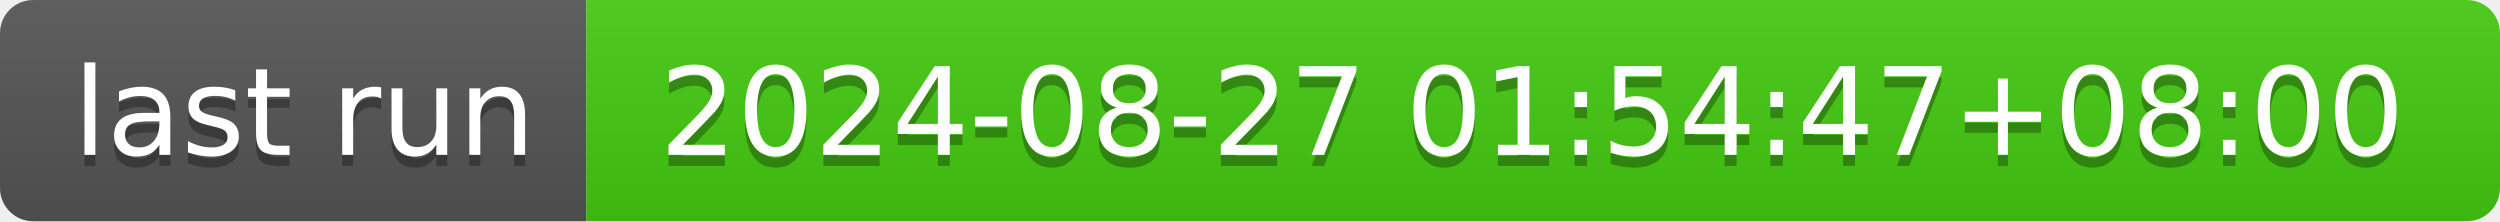
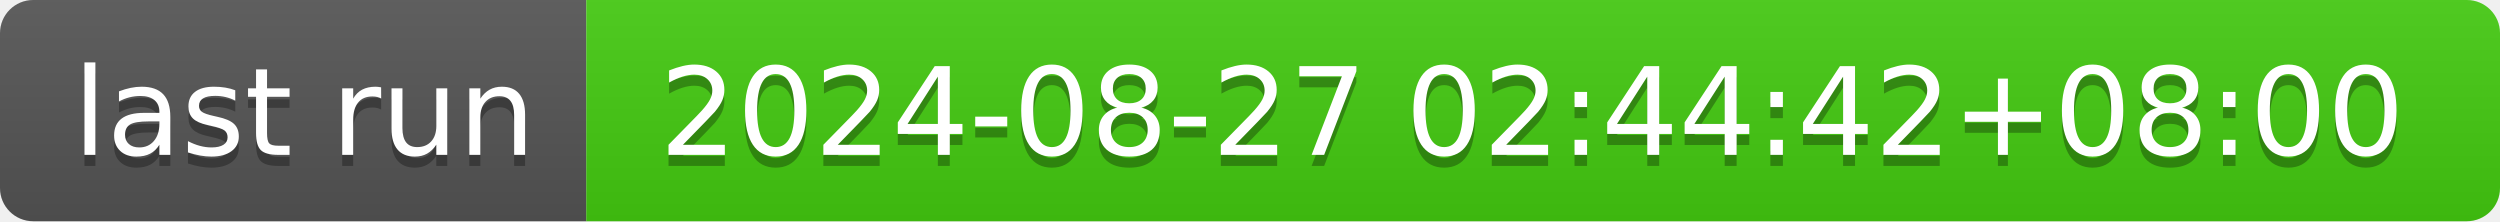
- <svg xmlns="http://www.w3.org/2000/svg" width="226" height="20" role="img" aria-label="last run: 2024-08-27 01:54:47+08:00">
+ <svg xmlns="http://www.w3.org/2000/svg" width="226" height="20" role="img" aria-label="last run: 2024-08-27 02:44:42+08:00">
  <linearGradient id="s" x2="0" y2="100%">
    <stop offset="0" stop-color="#bbb" stop-opacity=".1" />
    <stop offset="1" stop-opacity=".1" />
  </linearGradient>
  <clipPath id="r">
    <rect width="226" height="20" rx="3" fill="#fff" />
  </clipPath>
  <g clip-path="url(#r)">
    <rect width="53" height="20" fill="#555" />
    <rect x="53" width="173" height="20" fill="#4c1" />
    <rect width="226" height="20" fill="url(#s)" />
  </g>
  <g fill="#fff" text-anchor="middle" font-family="Verdana,Geneva,DejaVu Sans,sans-serif" text-rendering="geometricPrecision" font-size="110">
    <text aria-hidden="true" x="275" y="150" fill="#010101" fill-opacity=".3" transform="scale(.1)" textLength="430">last run</text>
    <text x="275" y="140" transform="scale(.1)" fill="#fff" textLength="430">last run</text>
-     <text aria-hidden="true" x="1385" y="150" fill="#010101" fill-opacity=".3" transform="scale(.1)" textLength="1630">2024-08-27 01:54:47+08:00</text>
-     <text x="1385" y="140" transform="scale(.1)" fill="#fff" textLength="1630">2024-08-27 01:54:47+08:00</text>
+     <text aria-hidden="true" x="1385" y="150" fill="#010101" fill-opacity=".3" transform="scale(.1)" textLength="1630">2024-08-27 02:44:42+08:00</text>
+     <text x="1385" y="140" transform="scale(.1)" fill="#fff" textLength="1630">2024-08-27 02:44:42+08:00</text>
  </g>
</svg>
